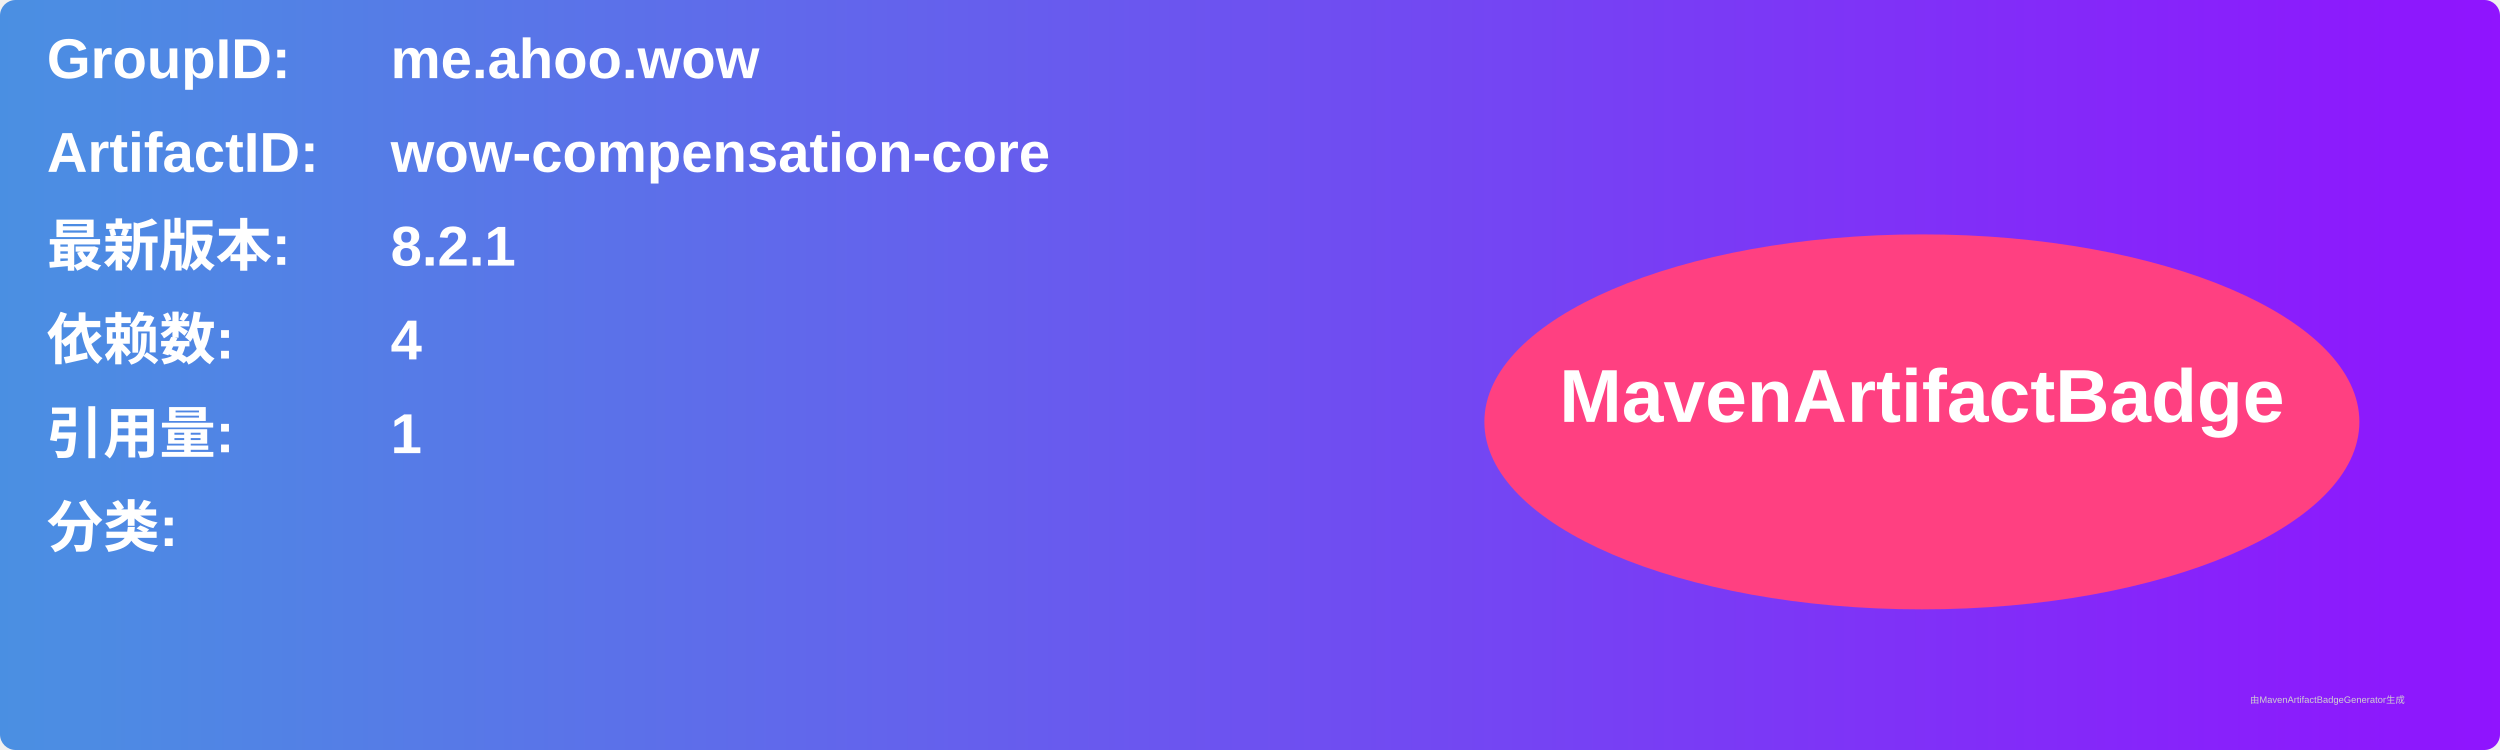
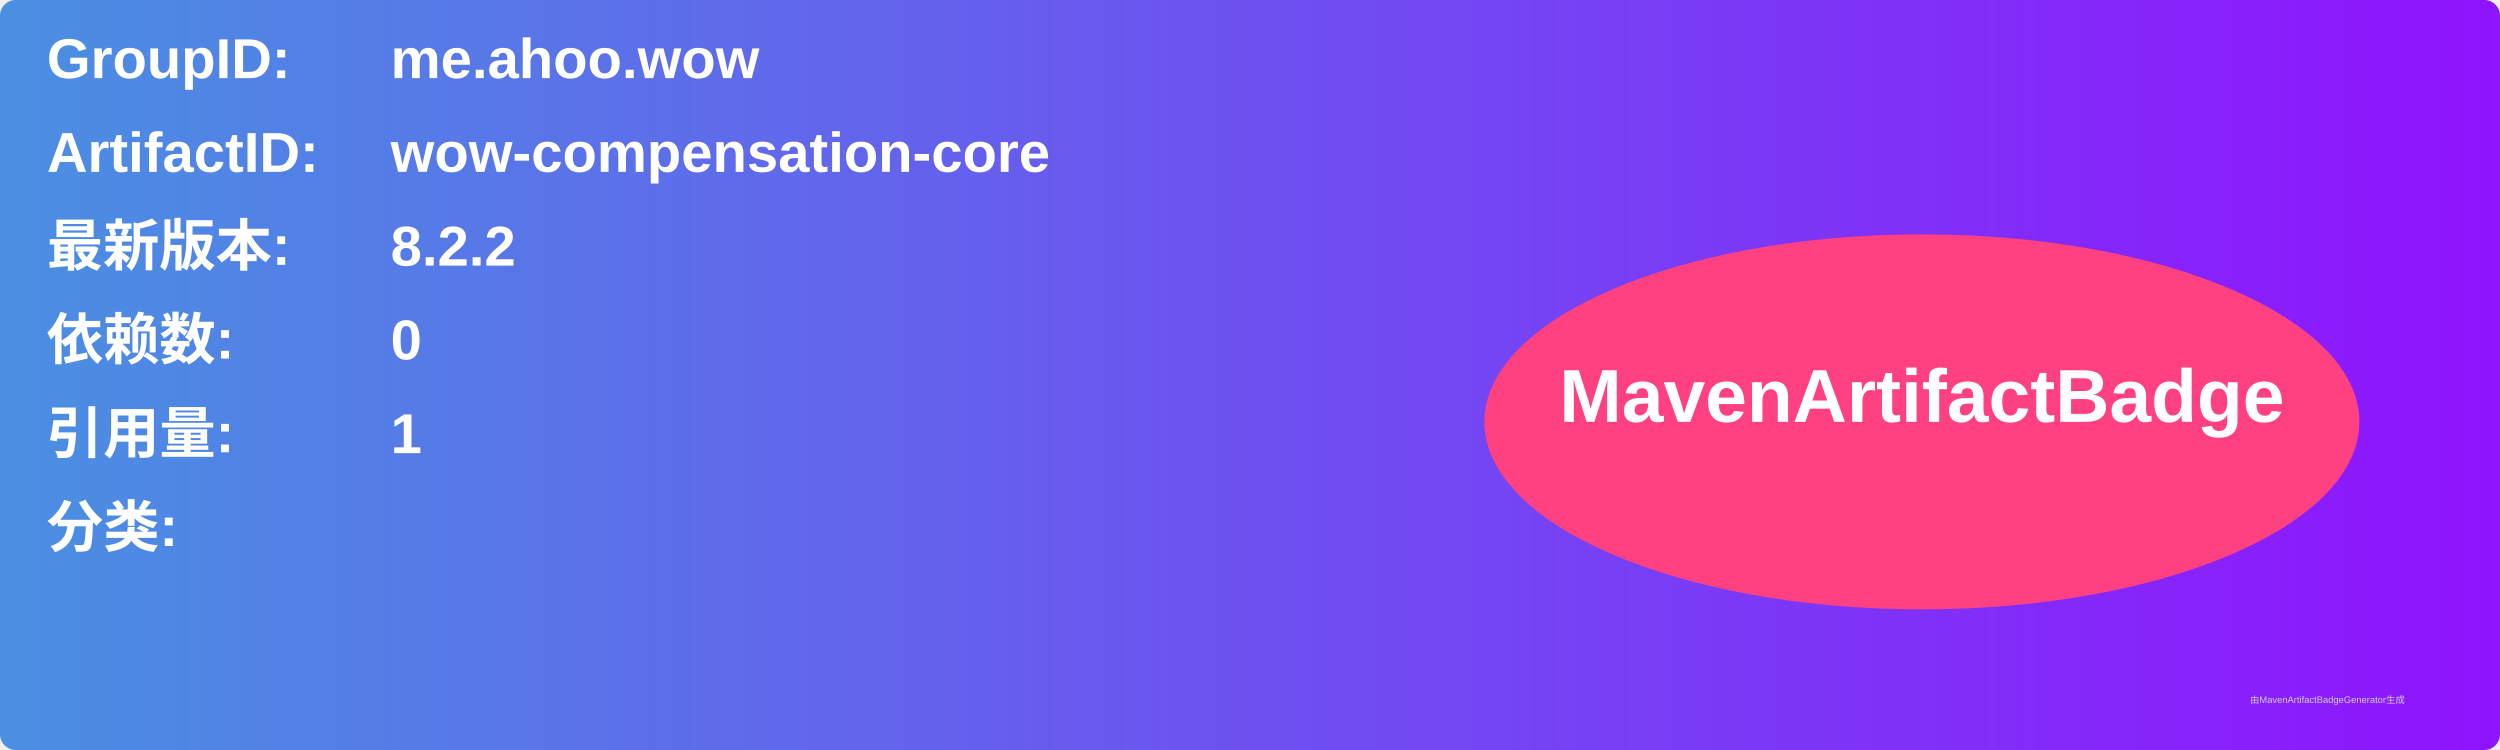
<svg xmlns="http://www.w3.org/2000/svg" width="800" height="240" viewBox="0 0 800 240">
  <linearGradient id="grad" x1="0%" y1="0%" x2="100%" y2="0%">
    <stop offset="0%" stop-color="#4a90e2" />
    <stop offset="100%" stop-color="#9013fe" />
  </linearGradient>
  <rect width="100%" height="100%" rx="5" ry="5" fill="url(#grad)" />
  <g transform="translate(15, 15)">
    <text x="0" y="10" font-family="Arial" font-size="18" fill="white" font-weight="bold" width="260">GroupID:</text>
    <text x="110" y="10" font-family="Arial" font-size="18" fill="white" font-weight="bold" width="460">me.ahoo.wow</text>
    <text x="0" y="40" font-family="Arial" font-size="18" fill="white" font-weight="bold" width="260">ArtifactID:</text>
    <text x="110" y="40" font-family="Arial" font-size="18" fill="white" font-weight="bold" width="460">wow-compensation-core</text>
    <text x="0" y="70" font-family="Arial" font-size="18" fill="white" font-weight="bold">最新版本:</text>
    <text x="110" y="70" font-family="Arial" font-size="18" fill="white" font-weight="bold">
-       <tspan font-weight="bold">8.2.1</tspan>
+       <tspan font-weight="bold">8.2.2</tspan>
    </text>
    <text x="0" y="100" font-family="Arial" font-size="18" fill="white" font-weight="bold">依赖数: </text>
    <text x="110" y="100" font-family="Arial" font-size="18" fill="white">
-       <tspan font-weight="bold">4</tspan>
+       <tspan font-weight="bold">0</tspan>
    </text>
    <text x="0" y="130" font-family="Arial" font-size="18" fill="white" font-weight="bold">引用量: </text>
    <text x="110" y="130" font-family="Arial" font-size="18" fill="white">
      <tspan font-weight="bold">1</tspan>
    </text>
    <text x="0" y="160" font-family="Arial" font-size="18" fill="white" font-weight="bold">分类:</text>
    <text x="10" y="190" font-family="Arial" font-size="10" fill="white">
      <tspan font-weight="bold" />
    </text>
    <ellipse cx="600" cy="120" rx="140" ry="60" fill="#ff4081" />
    <text x="600" y="120" text-anchor="middle" font-family="Arial" font-size="24" fill="white" font-weight="bold">MavenArtifactBadge</text>
  </g>
  <text x="720" y="225" font-family="Arial" font-size="3" fill="#d0d0d0">由MavenArtifactBadgeGenerator生成</text>
</svg>
